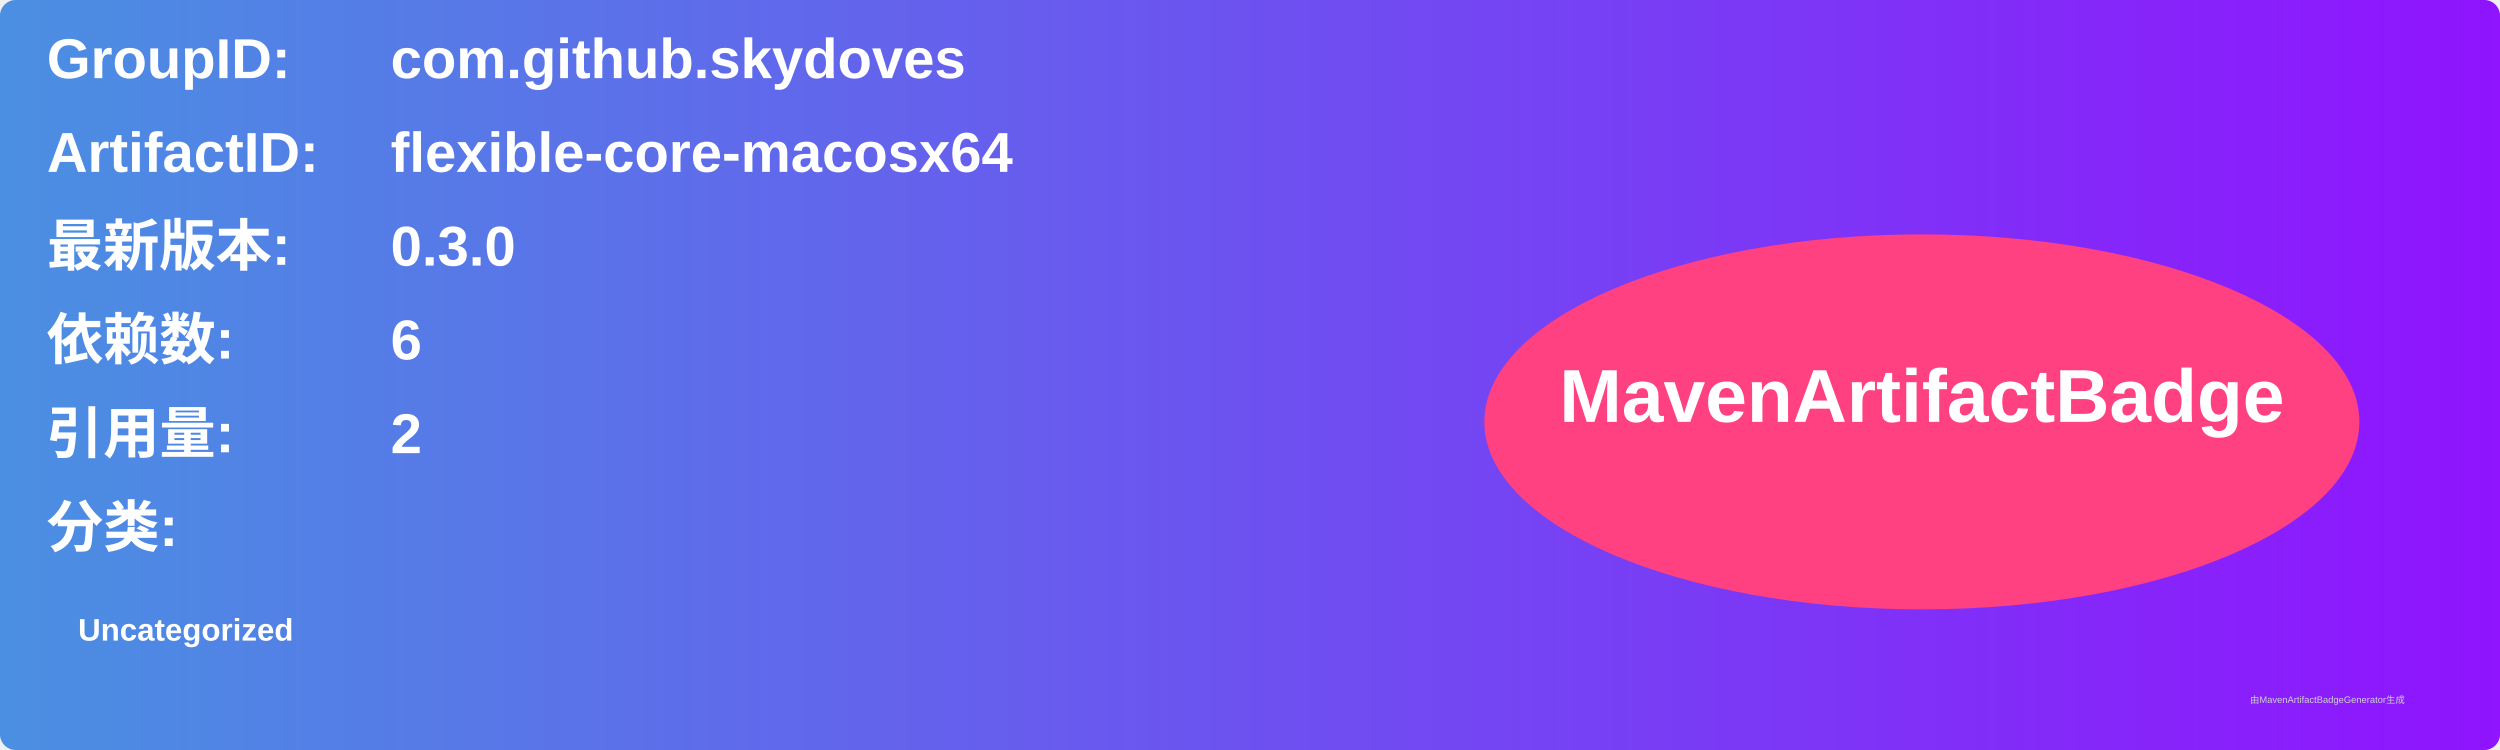
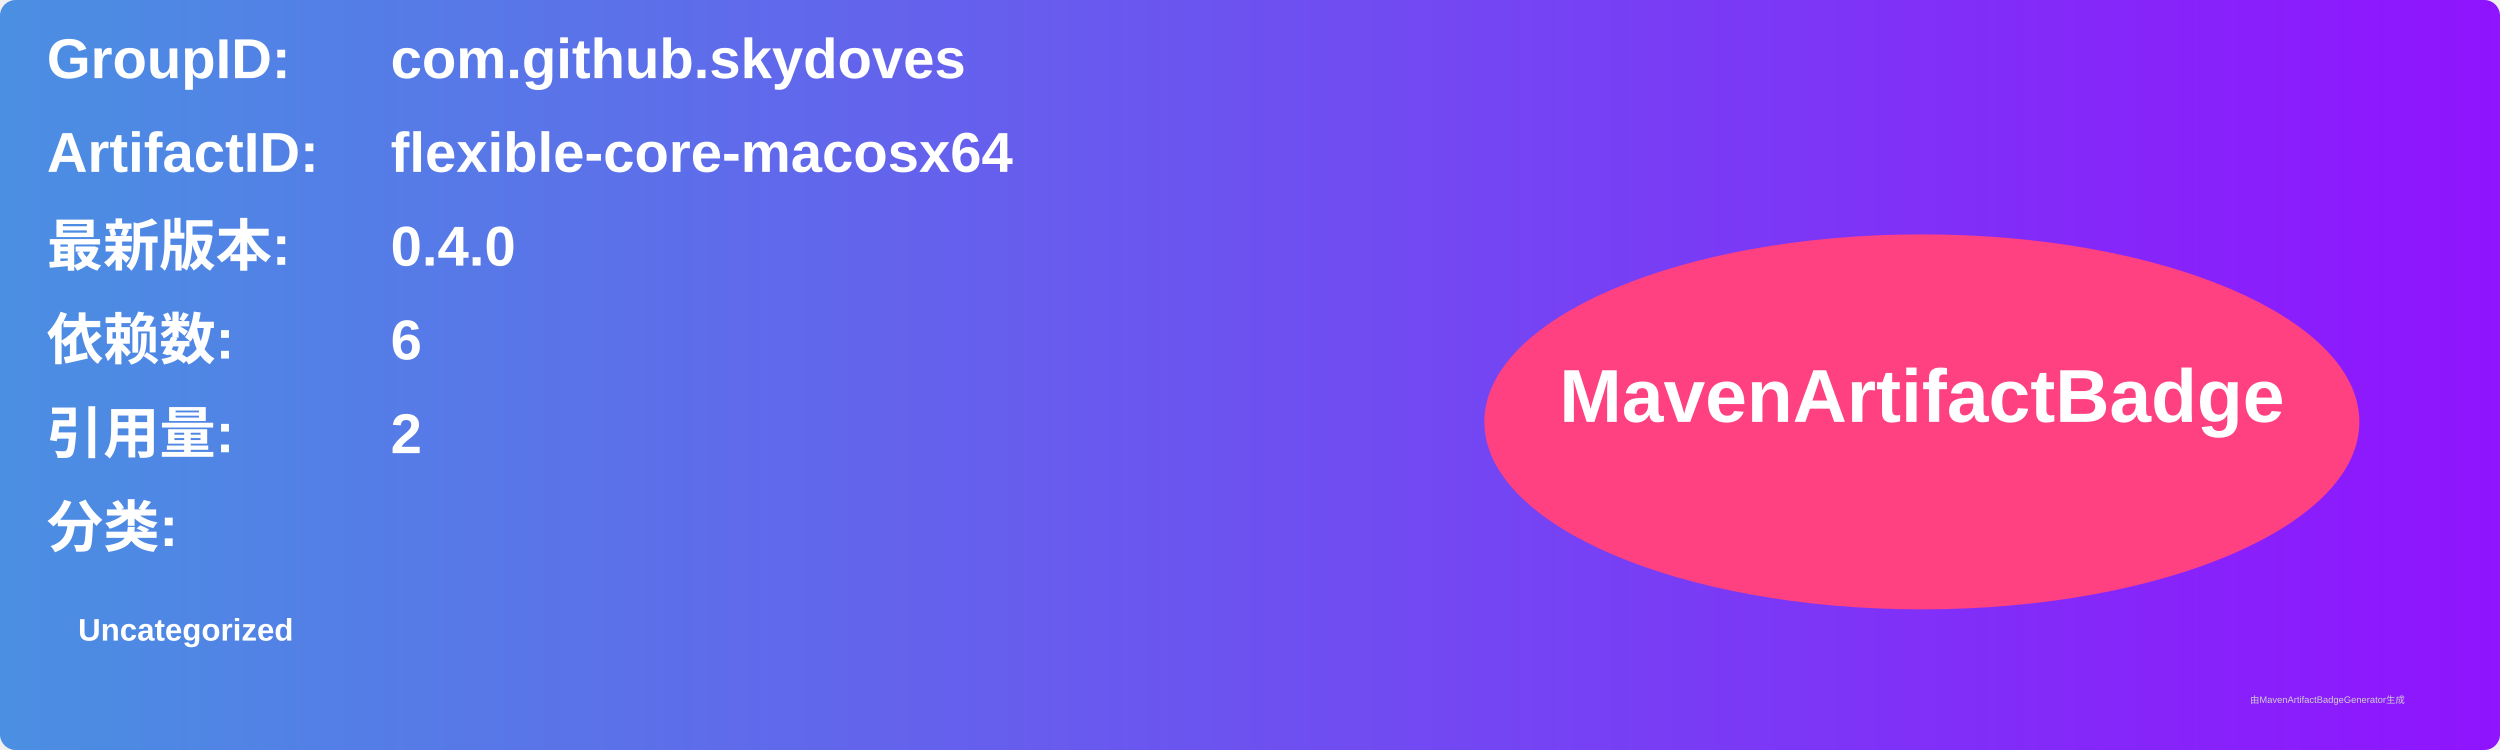
<svg xmlns="http://www.w3.org/2000/svg" width="800" height="240" viewBox="0 0 800 240">
  <linearGradient id="grad" x1="0%" y1="0%" x2="100%" y2="0%">
    <stop offset="0%" stop-color="#4a90e2" />
    <stop offset="100%" stop-color="#9013fe" />
  </linearGradient>
  <rect width="100%" height="100%" rx="5" ry="5" fill="url(#grad)" />
  <g transform="translate(15, 15)">
    <text x="0" y="10" font-family="Arial" font-size="18" fill="white" font-weight="bold" width="260">GroupID:</text>
    <text x="110" y="10" font-family="Arial" font-size="18" fill="white" font-weight="bold" width="460">com.github.skydoves</text>
    <text x="0" y="40" font-family="Arial" font-size="18" fill="white" font-weight="bold" width="260">ArtifactID:</text>
    <text x="110" y="40" font-family="Arial" font-size="18" fill="white" font-weight="bold" width="460">flexible-core-macosx64</text>
    <text x="0" y="70" font-family="Arial" font-size="18" fill="white" font-weight="bold">最新版本:</text>
    <text x="110" y="70" font-family="Arial" font-size="18" fill="white" font-weight="bold">
-       <tspan font-weight="bold">0.3.0</tspan>
+       <tspan font-weight="bold">0.4.0</tspan>
    </text>
    <text x="0" y="100" font-family="Arial" font-size="18" fill="white" font-weight="bold">依赖数: </text>
    <text x="110" y="100" font-family="Arial" font-size="18" fill="white">
      <tspan font-weight="bold">6</tspan>
    </text>
    <text x="0" y="130" font-family="Arial" font-size="18" fill="white" font-weight="bold">引用量: </text>
    <text x="110" y="130" font-family="Arial" font-size="18" fill="white">
      <tspan font-weight="bold">2</tspan>
    </text>
    <text x="0" y="160" font-family="Arial" font-size="18" fill="white" font-weight="bold">分类:</text>
    <text x="10" y="190" font-family="Arial" font-size="10" fill="white">
      <tspan font-weight="bold">Uncategorized</tspan>
    </text>
    <ellipse cx="600" cy="120" rx="140" ry="60" fill="#ff4081" />
    <text x="600" y="120" text-anchor="middle" font-family="Arial" font-size="24" fill="white" font-weight="bold">MavenArtifactBadge</text>
  </g>
  <text x="720" y="225" font-family="Arial" font-size="3" fill="#d0d0d0">由MavenArtifactBadgeGenerator生成</text>
</svg>
